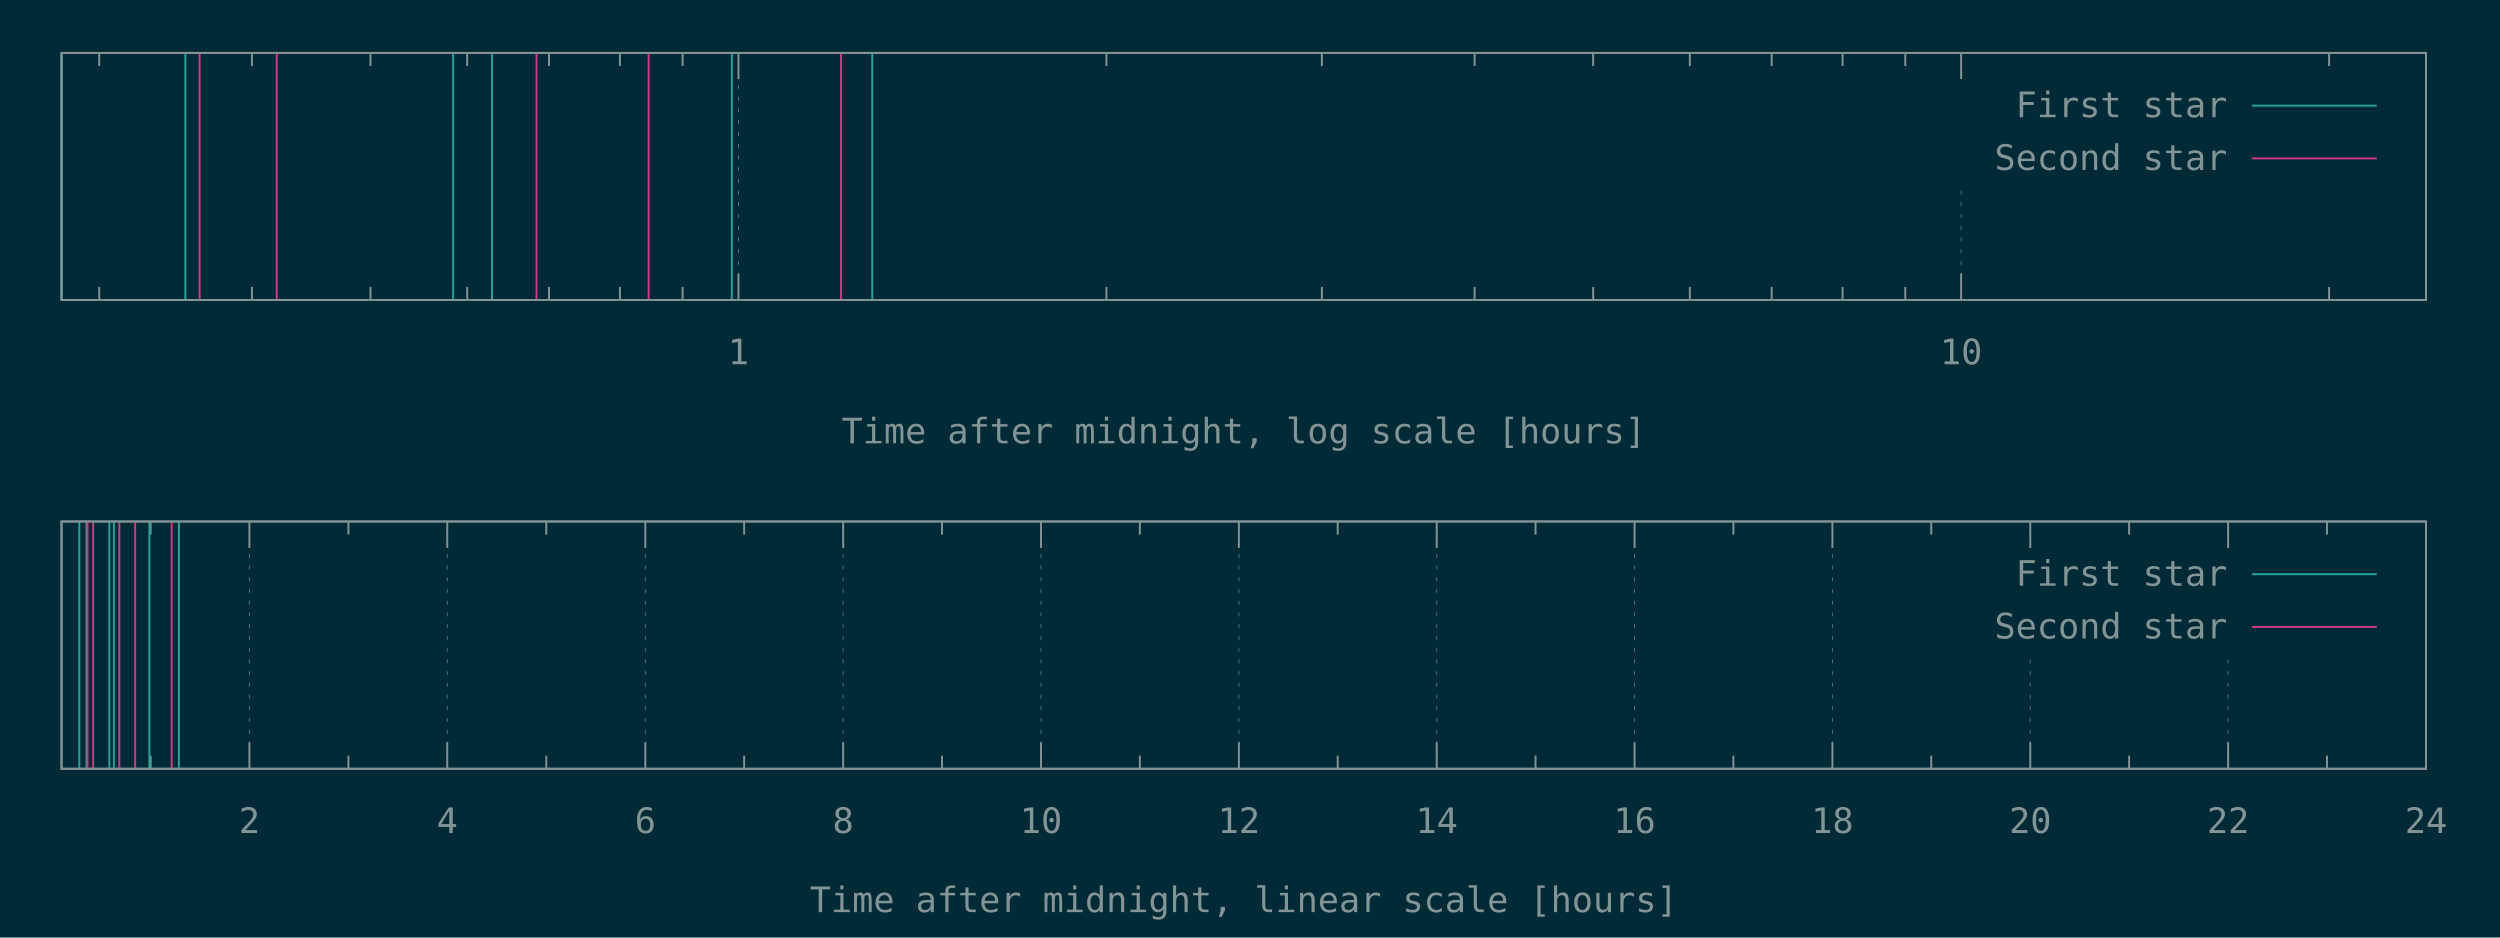
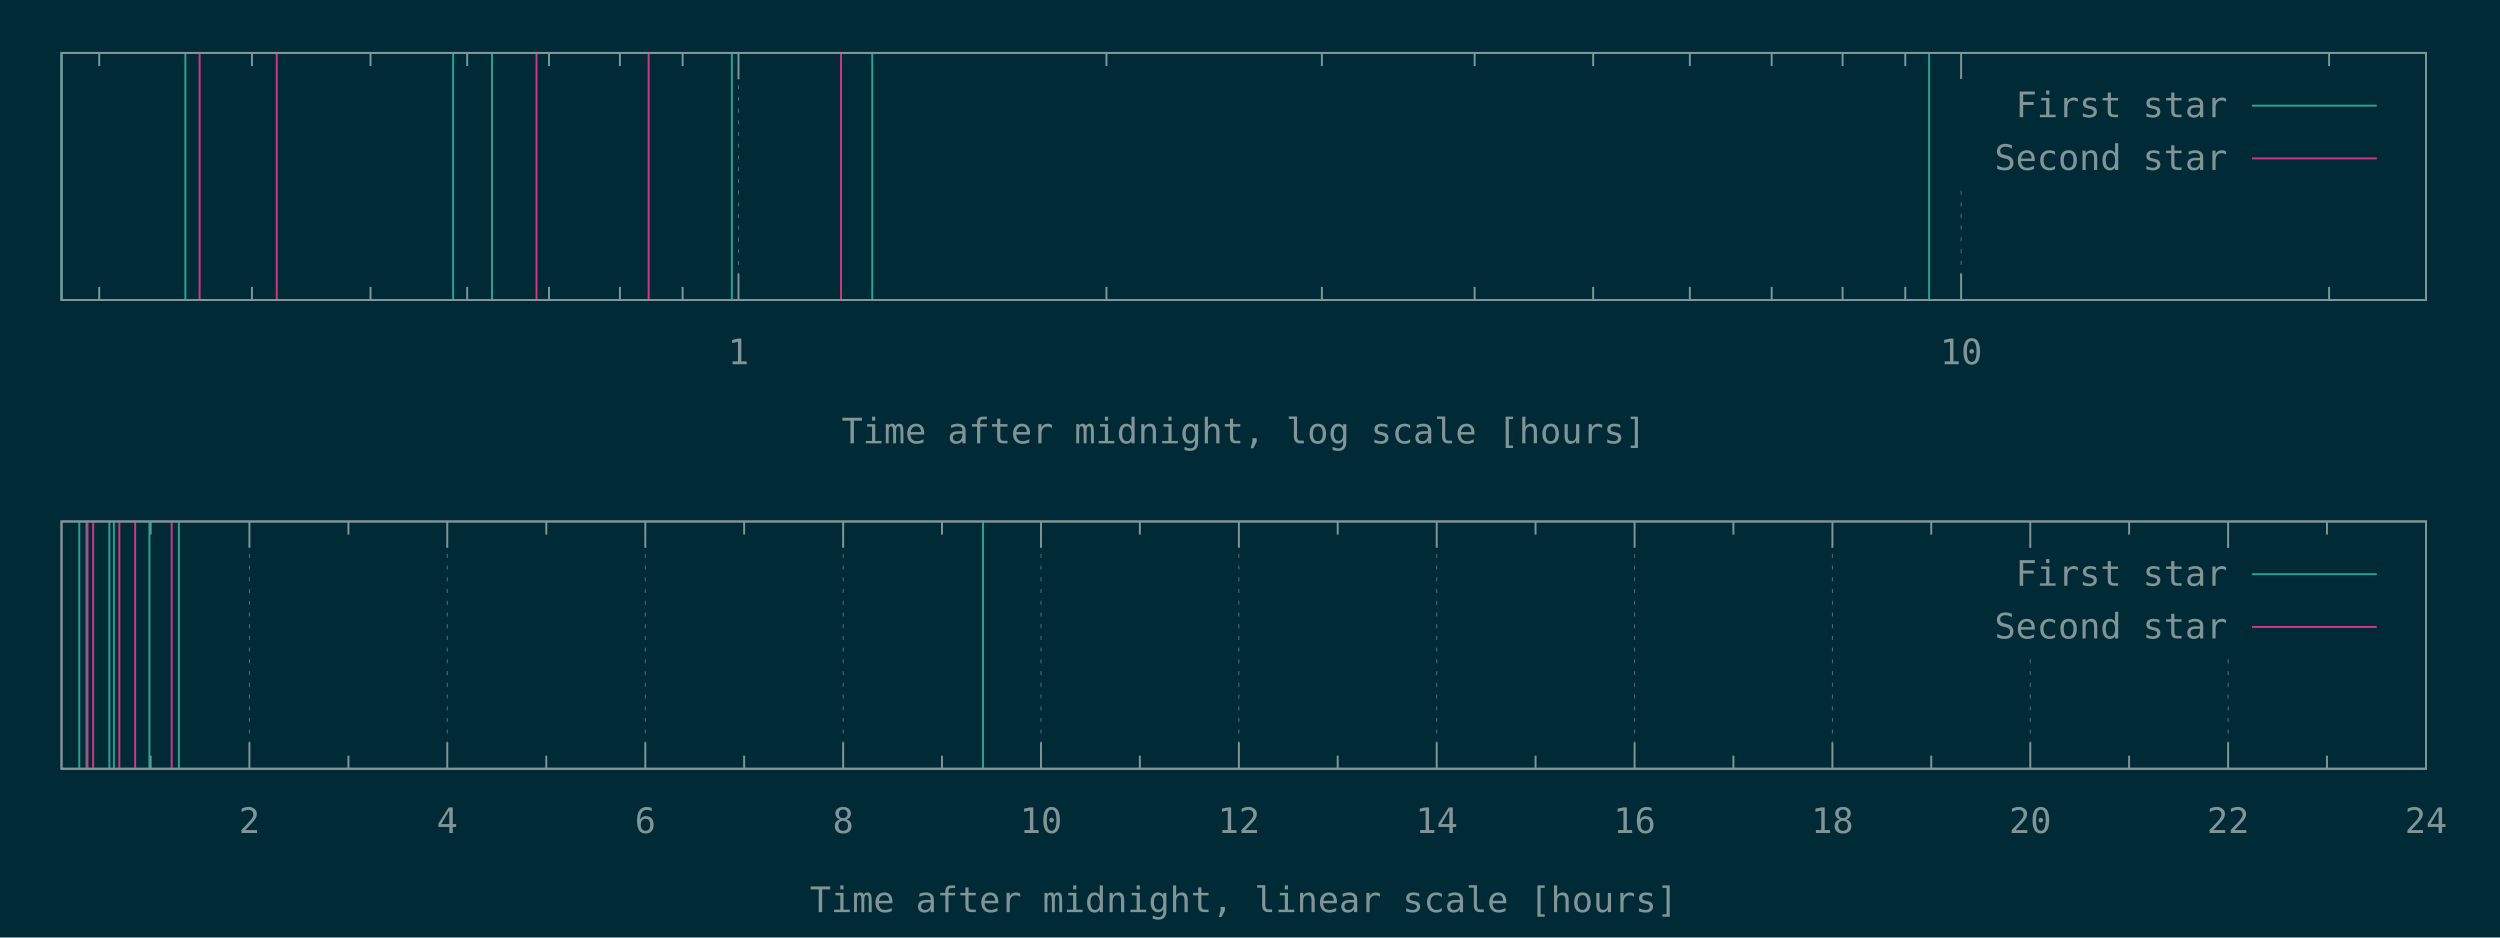
<svg xmlns="http://www.w3.org/2000/svg" xmlns:xlink="http://www.w3.org/1999/xlink" width="1280" height="480" viewBox="0 0 1280 480">
  <g id="gnuplot_canvas">
    <rect x="0" y="0" width="1280" height="480" fill="#002b36" />
    <defs>
      <circle id="gpDot" r="0.5" stroke-width="0.5" stroke="currentColor" />
      <path id="gpPt0" stroke-width="0.148" stroke="currentColor" d="M-1,0 h2 M0,-1 v2" />
      <path id="gpPt1" stroke-width="0.148" stroke="currentColor" d="M-1,-1 L1,1 M1,-1 L-1,1" />
      <path id="gpPt2" stroke-width="0.148" stroke="currentColor" d="M-1,0 L1,0 M0,-1 L0,1 M-1,-1 L1,1 M-1,1 L1,-1" />
      <rect id="gpPt3" stroke-width="0.148" stroke="currentColor" x="-1" y="-1" width="2" height="2" />
      <rect id="gpPt4" stroke-width="0.148" stroke="currentColor" fill="currentColor" x="-1" y="-1" width="2" height="2" />
      <circle id="gpPt5" stroke-width="0.148" stroke="currentColor" cx="0" cy="0" r="1" />
      <use xlink:href="#gpPt5" id="gpPt6" fill="currentColor" stroke="none" />
      <path id="gpPt7" stroke-width="0.148" stroke="currentColor" d="M0,-1.33 L-1.33,0.67 L1.33,0.67 z" />
      <use xlink:href="#gpPt7" id="gpPt8" fill="currentColor" stroke="none" />
      <use xlink:href="#gpPt7" id="gpPt9" stroke="currentColor" transform="rotate(180)" />
      <use xlink:href="#gpPt9" id="gpPt10" fill="currentColor" stroke="none" />
      <use xlink:href="#gpPt3" id="gpPt11" stroke="currentColor" transform="rotate(45)" />
      <use xlink:href="#gpPt11" id="gpPt12" fill="currentColor" stroke="none" />
      <path id="gpPt13" stroke-width="0.148" stroke="currentColor" d="M0,1.330 L1.265,0.411 L0.782,-1.067 L-0.782,-1.076 L-1.265,0.411 z" />
      <use xlink:href="#gpPt13" id="gpPt14" fill="currentColor" stroke="none" />
      <filter id="textbox" filterUnits="objectBoundingBox" x="0" y="0" height="1" width="1">
        <feFlood flood-color="#002B36" flood-opacity="1" result="bgnd" />
        <feComposite in="SourceGraphic" in2="bgnd" operator="atop" />
      </filter>
      <filter id="greybox" filterUnits="objectBoundingBox" x="0" y="0" height="1" width="1">
        <feFlood flood-color="lightgrey" flood-opacity="1" result="grey" />
        <feComposite in="SourceGraphic" in2="grey" operator="atop" />
      </filter>
    </defs>
    <g fill="none" color="#002B36" stroke="currentColor" stroke-width="1.00" stroke-linecap="butt" stroke-linejoin="miter">
</g>
    <g fill="none" color="black" stroke="currentColor" stroke-width="1.00" stroke-linecap="butt" stroke-linejoin="miter">
      <path stroke="rgb(131, 148, 150)" d="M50.8,153.6 L50.8,146.9 M50.8,27.1 L50.8,33.8 M129.0,153.6 L129.0,146.9 M129.0,27.1 L129.0,33.8   M189.7,153.6 L189.7,146.9 M189.7,27.1 L189.7,33.8 M239.2,153.6 L239.2,146.9 M239.2,27.1 L239.2,33.8   M281.1,153.6 L281.1,146.9 M281.1,27.1 L281.1,33.8 M317.4,153.6 L317.4,146.9 M317.4,27.1 L317.4,33.8   M349.5,153.6 L349.5,146.9 M349.5,27.1 L349.5,33.8  " />
    </g>
    <g fill="none" color="black" stroke="rgb(131, 148, 150)" stroke-width="0.50" stroke-linecap="butt" stroke-linejoin="miter">
</g>
    <g fill="none" color="gray" stroke="currentColor" stroke-width="0.50" stroke-linecap="butt" stroke-linejoin="miter">
      <path stroke="rgb( 88, 110, 117)" stroke-dasharray="2,4" class="gridline" d="M378.1,153.6 L378.1,27.1  " />
    </g>
    <g fill="none" color="gray" stroke="rgb( 88, 110, 117)" stroke-width="1.00" stroke-linecap="butt" stroke-linejoin="miter">
</g>
    <g fill="none" color="black" stroke="currentColor" stroke-width="1.00" stroke-linecap="butt" stroke-linejoin="miter">
      <path stroke="rgb(131, 148, 150)" d="M378.1,153.6 L378.1,140.1 M378.1,27.1 L378.1,40.6  " />
      <g transform="translate(378.1,186.5)" stroke="none" fill="rgb(131,148,150)" font-family="Inconsolata" font-size="18.00" text-anchor="middle">
        <text>
          <tspan font-family="Inconsolata"> 1</tspan>
        </text>
      </g>
    </g>
    <g fill="none" color="black" stroke="currentColor" stroke-width="1.00" stroke-linecap="butt" stroke-linejoin="miter">
      <path stroke="rgb(131, 148, 150)" d="M566.5,153.6 L566.5,146.9 M566.5,27.1 L566.5,33.8 M676.8,153.6 L676.8,146.9 M676.8,27.1 L676.8,33.8   M755.0,153.6 L755.0,146.9 M755.0,27.1 L755.0,33.8 M815.7,153.6 L815.7,146.9 M815.7,27.1 L815.7,33.8   M865.2,153.6 L865.2,146.9 M865.2,27.1 L865.2,33.8 M907.1,153.6 L907.1,146.9 M907.1,27.1 L907.1,33.8   M943.4,153.6 L943.4,146.9 M943.4,27.1 L943.4,33.8 M975.5,153.6 L975.5,146.9 M975.5,27.1 L975.5,33.8    " />
    </g>
    <g fill="none" color="black" stroke="rgb(131, 148, 150)" stroke-width="0.50" stroke-linecap="butt" stroke-linejoin="miter">
</g>
    <g fill="none" color="gray" stroke="currentColor" stroke-width="0.50" stroke-linecap="butt" stroke-linejoin="miter">
      <path stroke="rgb( 88, 110, 117)" stroke-dasharray="2,4" class="gridline" d="M1004.1,153.6 L1004.1,94.6 M1004.1,40.6 L1004.1,27.1  " />
    </g>
    <g fill="none" color="gray" stroke="rgb( 88, 110, 117)" stroke-width="1.00" stroke-linecap="butt" stroke-linejoin="miter">
</g>
    <g fill="none" color="black" stroke="currentColor" stroke-width="1.00" stroke-linecap="butt" stroke-linejoin="miter">
      <path stroke="rgb(131, 148, 150)" d="M1004.1,153.6 L1004.1,140.1 M1004.1,27.1 L1004.1,40.6  " />
      <g transform="translate(1004.1,186.5)" stroke="none" fill="rgb(131,148,150)" font-family="Inconsolata" font-size="18.00" text-anchor="middle">
        <text>
          <tspan font-family="Inconsolata"> 10</tspan>
        </text>
      </g>
    </g>
    <g fill="none" color="black" stroke="currentColor" stroke-width="1.00" stroke-linecap="butt" stroke-linejoin="miter">
      <path stroke="rgb(131, 148, 150)" d="M1192.5,153.6 L1192.5,146.9 M1192.5,27.1 L1192.5,33.8  " />
    </g>
    <g fill="none" color="black" stroke="currentColor" stroke-width="1.00" stroke-linecap="butt" stroke-linejoin="miter">
      <path stroke="rgb(131, 148, 150)" d="M31.5,27.1 L31.5,153.6 L1242.1,153.6 L1242.1,27.1 L31.5,27.1 Z  " />
    </g>
    <g fill="none" color="black" stroke="currentColor" stroke-width="1.00" stroke-linecap="butt" stroke-linejoin="miter">
      <g transform="translate(636.8,227.0)" stroke="none" fill="rgb(131,148,150)" font-family="Inconsolata" font-size="18.00" text-anchor="middle">
        <text>
          <tspan font-family="Inconsolata">Time after midnight, log scale [hours]</tspan>
        </text>
      </g>
    </g>
    <g fill="none" color="black" stroke="currentColor" stroke-width="1.00" stroke-linecap="butt" stroke-linejoin="miter">
</g>
    <g id="gnuplot_plot_1a">
      <g fill="none" color="black" stroke="currentColor" stroke-width="1.00" stroke-linecap="butt" stroke-linejoin="miter">
-         <path stroke="rgb( 42, 161, 152)" d="M31.5,153.6 L31.5,27.1 M94.9,153.6 L94.9,27.1 M232.0,153.6 L232.0,27.1 M251.9,153.6 L251.9,27.1   M374.7,153.6 L374.7,27.1 M446.6,153.6 L446.6,27.1  " />
+         <path stroke="rgb( 42, 161, 152)" d="M31.5,153.6 L31.5,27.1 M94.9,153.6 L94.9,27.1 M232.0,153.6 L232.0,27.1 M251.9,153.6 L251.9,27.1   M374.7,153.6 L374.7,27.1 M446.6,153.6 L446.6,27.1 M987.7,153.6 L987.7,27.1  " />
      </g>
    </g>
    <g id="gnuplot_plot_2a">
      <g fill="none" color="black" stroke="currentColor" stroke-width="1.00" stroke-linecap="butt" stroke-linejoin="miter">
        <path stroke="rgb(211,  54, 130)" d="M102.2,153.6 L102.2,27.1 M141.7,153.6 L141.7,27.1 M274.7,153.6 L274.7,27.1 M332.1,153.6 L332.1,27.1   M430.6,153.6 L430.6,27.1  " />
      </g>
    </g>
    <g stroke="none" shape-rendering="crispEdges">
      <polygon fill="#002B36" points="1001.8,94.6 1229.5,94.6 1229.5,40.6 1001.8,40.6 " />
    </g>
    <g id="gnuplot_plot_1a">
      <g fill="none" color="black" stroke="currentColor" stroke-width="1.00" stroke-linecap="butt" stroke-linejoin="miter">
        <g transform="translate(1140.4,60.0)" stroke="none" fill="rgb(131,148,150)" font-family="Inconsolata" font-size="18.00" text-anchor="end">
          <text>
            <tspan font-family="Inconsolata">First star</tspan>
          </text>
        </g>
      </g>
      <g fill="none" color="black" stroke="currentColor" stroke-width="1.00" stroke-linecap="butt" stroke-linejoin="miter">
        <path stroke="rgb( 42, 161, 152)" d="M1153.0,54.1 L1216.9,54.1  " />
      </g>
    </g>
    <g id="gnuplot_plot_2a">
      <g fill="none" color="black" stroke="currentColor" stroke-width="1.00" stroke-linecap="butt" stroke-linejoin="miter">
        <g transform="translate(1140.4,87.0)" stroke="none" fill="rgb(131,148,150)" font-family="Inconsolata" font-size="18.00" text-anchor="end">
          <text>
            <tspan font-family="Inconsolata">Second star</tspan>
          </text>
        </g>
      </g>
      <g fill="none" color="black" stroke="currentColor" stroke-width="1.00" stroke-linecap="butt" stroke-linejoin="miter">
        <path stroke="rgb(211,  54, 130)" d="M1153.0,81.1 L1216.9,81.1  " />
      </g>
    </g>
    <g fill="none" color="#002B36" stroke="rgb(211,  54, 130)" stroke-width="2.00" stroke-linecap="butt" stroke-linejoin="miter">
</g>
    <g fill="none" color="black" stroke="currentColor" stroke-width="2.00" stroke-linecap="butt" stroke-linejoin="miter">
</g>
    <g fill="none" color="black" stroke="black" stroke-width="1.00" stroke-linecap="butt" stroke-linejoin="miter">
</g>
    <g fill="none" color="black" stroke="currentColor" stroke-width="1.00" stroke-linecap="butt" stroke-linejoin="miter">
      <path stroke="rgb(131, 148, 150)" d="M31.5,27.1 L31.5,153.6 L1242.1,153.6 L1242.1,27.1 L31.5,27.1 Z  " />
    </g>
    <g fill="none" color="black" stroke="currentColor" stroke-width="1.00" stroke-linecap="butt" stroke-linejoin="miter">
</g>
    <g fill="none" color="black" stroke="currentColor" stroke-width="1.00" stroke-linecap="butt" stroke-linejoin="miter">
      <path stroke="rgb(131, 148, 150)" d="M77.1,393.6 L77.1,386.9 M77.1,267.0 L77.1,273.7  " />
    </g>
    <g fill="none" color="black" stroke="rgb(131, 148, 150)" stroke-width="0.50" stroke-linecap="butt" stroke-linejoin="miter">
</g>
    <g fill="none" color="gray" stroke="currentColor" stroke-width="0.50" stroke-linecap="butt" stroke-linejoin="miter">
      <path stroke="rgb( 88, 110, 117)" stroke-dasharray="2,4" class="gridline" d="M127.7,393.6 L127.7,267.0  " />
    </g>
    <g fill="none" color="gray" stroke="rgb( 88, 110, 117)" stroke-width="1.00" stroke-linecap="butt" stroke-linejoin="miter">
</g>
    <g fill="none" color="black" stroke="currentColor" stroke-width="1.00" stroke-linecap="butt" stroke-linejoin="miter">
      <path stroke="rgb(131, 148, 150)" d="M127.7,393.6 L127.7,380.1 M127.7,267.0 L127.7,280.5  " />
      <g transform="translate(127.7,426.5)" stroke="none" fill="rgb(131,148,150)" font-family="Inconsolata" font-size="18.00" text-anchor="middle">
        <text>
          <tspan font-family="Inconsolata"> 2</tspan>
        </text>
      </g>
    </g>
    <g fill="none" color="black" stroke="currentColor" stroke-width="1.00" stroke-linecap="butt" stroke-linejoin="miter">
      <path stroke="rgb(131, 148, 150)" d="M178.4,393.6 L178.4,386.9 M178.4,267.0 L178.4,273.7  " />
    </g>
    <g fill="none" color="black" stroke="rgb(131, 148, 150)" stroke-width="0.50" stroke-linecap="butt" stroke-linejoin="miter">
</g>
    <g fill="none" color="gray" stroke="currentColor" stroke-width="0.50" stroke-linecap="butt" stroke-linejoin="miter">
      <path stroke="rgb( 88, 110, 117)" stroke-dasharray="2,4" class="gridline" d="M229.0,393.6 L229.0,267.0  " />
    </g>
    <g fill="none" color="gray" stroke="rgb( 88, 110, 117)" stroke-width="1.00" stroke-linecap="butt" stroke-linejoin="miter">
</g>
    <g fill="none" color="black" stroke="currentColor" stroke-width="1.00" stroke-linecap="butt" stroke-linejoin="miter">
      <path stroke="rgb(131, 148, 150)" d="M229.0,393.6 L229.0,380.1 M229.0,267.0 L229.0,280.5  " />
      <g transform="translate(229.0,426.5)" stroke="none" fill="rgb(131,148,150)" font-family="Inconsolata" font-size="18.00" text-anchor="middle">
        <text>
          <tspan font-family="Inconsolata"> 4</tspan>
        </text>
      </g>
    </g>
    <g fill="none" color="black" stroke="currentColor" stroke-width="1.00" stroke-linecap="butt" stroke-linejoin="miter">
      <path stroke="rgb(131, 148, 150)" d="M279.7,393.6 L279.7,386.9 M279.7,267.0 L279.7,273.7  " />
    </g>
    <g fill="none" color="black" stroke="rgb(131, 148, 150)" stroke-width="0.50" stroke-linecap="butt" stroke-linejoin="miter">
</g>
    <g fill="none" color="gray" stroke="currentColor" stroke-width="0.50" stroke-linecap="butt" stroke-linejoin="miter">
      <path stroke="rgb( 88, 110, 117)" stroke-dasharray="2,4" class="gridline" d="M330.4,393.6 L330.4,267.0  " />
    </g>
    <g fill="none" color="gray" stroke="rgb( 88, 110, 117)" stroke-width="1.00" stroke-linecap="butt" stroke-linejoin="miter">
</g>
    <g fill="none" color="black" stroke="currentColor" stroke-width="1.00" stroke-linecap="butt" stroke-linejoin="miter">
      <path stroke="rgb(131, 148, 150)" d="M330.4,393.6 L330.4,380.1 M330.4,267.0 L330.4,280.5  " />
      <g transform="translate(330.4,426.5)" stroke="none" fill="rgb(131,148,150)" font-family="Inconsolata" font-size="18.00" text-anchor="middle">
        <text>
          <tspan font-family="Inconsolata"> 6</tspan>
        </text>
      </g>
    </g>
    <g fill="none" color="black" stroke="currentColor" stroke-width="1.00" stroke-linecap="butt" stroke-linejoin="miter">
      <path stroke="rgb(131, 148, 150)" d="M381.0,393.6 L381.0,386.9 M381.0,267.0 L381.0,273.7  " />
    </g>
    <g fill="none" color="black" stroke="rgb(131, 148, 150)" stroke-width="0.50" stroke-linecap="butt" stroke-linejoin="miter">
</g>
    <g fill="none" color="gray" stroke="currentColor" stroke-width="0.50" stroke-linecap="butt" stroke-linejoin="miter">
      <path stroke="rgb( 88, 110, 117)" stroke-dasharray="2,4" class="gridline" d="M431.7,393.6 L431.7,267.0  " />
    </g>
    <g fill="none" color="gray" stroke="rgb( 88, 110, 117)" stroke-width="1.00" stroke-linecap="butt" stroke-linejoin="miter">
</g>
    <g fill="none" color="black" stroke="currentColor" stroke-width="1.00" stroke-linecap="butt" stroke-linejoin="miter">
      <path stroke="rgb(131, 148, 150)" d="M431.7,393.6 L431.7,380.1 M431.7,267.0 L431.7,280.5  " />
      <g transform="translate(431.7,426.5)" stroke="none" fill="rgb(131,148,150)" font-family="Inconsolata" font-size="18.00" text-anchor="middle">
        <text>
          <tspan font-family="Inconsolata"> 8</tspan>
        </text>
      </g>
    </g>
    <g fill="none" color="black" stroke="currentColor" stroke-width="1.00" stroke-linecap="butt" stroke-linejoin="miter">
      <path stroke="rgb(131, 148, 150)" d="M482.3,393.6 L482.3,386.9 M482.3,267.0 L482.3,273.7  " />
    </g>
    <g fill="none" color="black" stroke="rgb(131, 148, 150)" stroke-width="0.50" stroke-linecap="butt" stroke-linejoin="miter">
</g>
    <g fill="none" color="gray" stroke="currentColor" stroke-width="0.50" stroke-linecap="butt" stroke-linejoin="miter">
      <path stroke="rgb( 88, 110, 117)" stroke-dasharray="2,4" class="gridline" d="M533.0,393.6 L533.0,267.0  " />
    </g>
    <g fill="none" color="gray" stroke="rgb( 88, 110, 117)" stroke-width="1.00" stroke-linecap="butt" stroke-linejoin="miter">
</g>
    <g fill="none" color="black" stroke="currentColor" stroke-width="1.00" stroke-linecap="butt" stroke-linejoin="miter">
      <path stroke="rgb(131, 148, 150)" d="M533.0,393.6 L533.0,380.1 M533.0,267.0 L533.0,280.5  " />
      <g transform="translate(533.0,426.5)" stroke="none" fill="rgb(131,148,150)" font-family="Inconsolata" font-size="18.00" text-anchor="middle">
        <text>
          <tspan font-family="Inconsolata"> 10</tspan>
        </text>
      </g>
    </g>
    <g fill="none" color="black" stroke="currentColor" stroke-width="1.00" stroke-linecap="butt" stroke-linejoin="miter">
      <path stroke="rgb(131, 148, 150)" d="M583.6,393.6 L583.6,386.9 M583.6,267.0 L583.6,273.7  " />
    </g>
    <g fill="none" color="black" stroke="rgb(131, 148, 150)" stroke-width="0.50" stroke-linecap="butt" stroke-linejoin="miter">
</g>
    <g fill="none" color="gray" stroke="currentColor" stroke-width="0.50" stroke-linecap="butt" stroke-linejoin="miter">
      <path stroke="rgb( 88, 110, 117)" stroke-dasharray="2,4" class="gridline" d="M634.3,393.6 L634.3,267.0  " />
    </g>
    <g fill="none" color="gray" stroke="rgb( 88, 110, 117)" stroke-width="1.00" stroke-linecap="butt" stroke-linejoin="miter">
</g>
    <g fill="none" color="black" stroke="currentColor" stroke-width="1.00" stroke-linecap="butt" stroke-linejoin="miter">
      <path stroke="rgb(131, 148, 150)" d="M634.3,393.6 L634.3,380.1 M634.3,267.0 L634.3,280.5  " />
      <g transform="translate(634.3,426.5)" stroke="none" fill="rgb(131,148,150)" font-family="Inconsolata" font-size="18.00" text-anchor="middle">
        <text>
          <tspan font-family="Inconsolata"> 12</tspan>
        </text>
      </g>
    </g>
    <g fill="none" color="black" stroke="currentColor" stroke-width="1.00" stroke-linecap="butt" stroke-linejoin="miter">
      <path stroke="rgb(131, 148, 150)" d="M684.9,393.6 L684.9,386.9 M684.9,267.0 L684.9,273.7  " />
    </g>
    <g fill="none" color="black" stroke="rgb(131, 148, 150)" stroke-width="0.50" stroke-linecap="butt" stroke-linejoin="miter">
</g>
    <g fill="none" color="gray" stroke="currentColor" stroke-width="0.50" stroke-linecap="butt" stroke-linejoin="miter">
      <path stroke="rgb( 88, 110, 117)" stroke-dasharray="2,4" class="gridline" d="M735.6,393.6 L735.6,267.0  " />
    </g>
    <g fill="none" color="gray" stroke="rgb( 88, 110, 117)" stroke-width="1.00" stroke-linecap="butt" stroke-linejoin="miter">
</g>
    <g fill="none" color="black" stroke="currentColor" stroke-width="1.00" stroke-linecap="butt" stroke-linejoin="miter">
      <path stroke="rgb(131, 148, 150)" d="M735.6,393.6 L735.6,380.1 M735.6,267.0 L735.6,280.5  " />
      <g transform="translate(735.6,426.5)" stroke="none" fill="rgb(131,148,150)" font-family="Inconsolata" font-size="18.00" text-anchor="middle">
        <text>
          <tspan font-family="Inconsolata"> 14</tspan>
        </text>
      </g>
    </g>
    <g fill="none" color="black" stroke="currentColor" stroke-width="1.00" stroke-linecap="butt" stroke-linejoin="miter">
      <path stroke="rgb(131, 148, 150)" d="M786.2,393.6 L786.2,386.9 M786.2,267.0 L786.2,273.7  " />
    </g>
    <g fill="none" color="black" stroke="rgb(131, 148, 150)" stroke-width="0.50" stroke-linecap="butt" stroke-linejoin="miter">
</g>
    <g fill="none" color="gray" stroke="currentColor" stroke-width="0.50" stroke-linecap="butt" stroke-linejoin="miter">
      <path stroke="rgb( 88, 110, 117)" stroke-dasharray="2,4" class="gridline" d="M836.9,393.6 L836.9,267.0  " />
    </g>
    <g fill="none" color="gray" stroke="rgb( 88, 110, 117)" stroke-width="1.00" stroke-linecap="butt" stroke-linejoin="miter">
</g>
    <g fill="none" color="black" stroke="currentColor" stroke-width="1.00" stroke-linecap="butt" stroke-linejoin="miter">
      <path stroke="rgb(131, 148, 150)" d="M836.9,393.6 L836.9,380.1 M836.9,267.0 L836.9,280.5  " />
      <g transform="translate(836.9,426.5)" stroke="none" fill="rgb(131,148,150)" font-family="Inconsolata" font-size="18.00" text-anchor="middle">
        <text>
          <tspan font-family="Inconsolata"> 16</tspan>
        </text>
      </g>
    </g>
    <g fill="none" color="black" stroke="currentColor" stroke-width="1.00" stroke-linecap="butt" stroke-linejoin="miter">
      <path stroke="rgb(131, 148, 150)" d="M887.5,393.6 L887.5,386.9 M887.5,267.0 L887.5,273.7  " />
    </g>
    <g fill="none" color="black" stroke="rgb(131, 148, 150)" stroke-width="0.50" stroke-linecap="butt" stroke-linejoin="miter">
</g>
    <g fill="none" color="gray" stroke="currentColor" stroke-width="0.50" stroke-linecap="butt" stroke-linejoin="miter">
      <path stroke="rgb( 88, 110, 117)" stroke-dasharray="2,4" class="gridline" d="M938.2,393.6 L938.2,267.0  " />
    </g>
    <g fill="none" color="gray" stroke="rgb( 88, 110, 117)" stroke-width="1.00" stroke-linecap="butt" stroke-linejoin="miter">
</g>
    <g fill="none" color="black" stroke="currentColor" stroke-width="1.00" stroke-linecap="butt" stroke-linejoin="miter">
      <path stroke="rgb(131, 148, 150)" d="M938.2,393.6 L938.2,380.1 M938.2,267.0 L938.2,280.5  " />
      <g transform="translate(938.2,426.5)" stroke="none" fill="rgb(131,148,150)" font-family="Inconsolata" font-size="18.00" text-anchor="middle">
        <text>
          <tspan font-family="Inconsolata"> 18</tspan>
        </text>
      </g>
    </g>
    <g fill="none" color="black" stroke="currentColor" stroke-width="1.00" stroke-linecap="butt" stroke-linejoin="miter">
      <path stroke="rgb(131, 148, 150)" d="M988.8,393.6 L988.8,386.9 M988.8,267.0 L988.8,273.7  " />
    </g>
    <g fill="none" color="black" stroke="rgb(131, 148, 150)" stroke-width="0.50" stroke-linecap="butt" stroke-linejoin="miter">
</g>
    <g fill="none" color="gray" stroke="currentColor" stroke-width="0.50" stroke-linecap="butt" stroke-linejoin="miter">
      <path stroke="rgb( 88, 110, 117)" stroke-dasharray="2,4" class="gridline" d="M1039.5,393.6 L1039.5,334.5 M1039.5,280.5 L1039.5,267.0  " />
    </g>
    <g fill="none" color="gray" stroke="rgb( 88, 110, 117)" stroke-width="1.00" stroke-linecap="butt" stroke-linejoin="miter">
</g>
    <g fill="none" color="black" stroke="currentColor" stroke-width="1.00" stroke-linecap="butt" stroke-linejoin="miter">
      <path stroke="rgb(131, 148, 150)" d="M1039.5,393.6 L1039.5,380.1 M1039.5,267.0 L1039.5,280.5  " />
      <g transform="translate(1039.5,426.5)" stroke="none" fill="rgb(131,148,150)" font-family="Inconsolata" font-size="18.00" text-anchor="middle">
        <text>
          <tspan font-family="Inconsolata"> 20</tspan>
        </text>
      </g>
    </g>
    <g fill="none" color="black" stroke="currentColor" stroke-width="1.00" stroke-linecap="butt" stroke-linejoin="miter">
      <path stroke="rgb(131, 148, 150)" d="M1090.1,393.6 L1090.1,386.9 M1090.1,267.0 L1090.1,273.7  " />
    </g>
    <g fill="none" color="black" stroke="rgb(131, 148, 150)" stroke-width="0.50" stroke-linecap="butt" stroke-linejoin="miter">
</g>
    <g fill="none" color="gray" stroke="currentColor" stroke-width="0.50" stroke-linecap="butt" stroke-linejoin="miter">
      <path stroke="rgb( 88, 110, 117)" stroke-dasharray="2,4" class="gridline" d="M1140.8,393.6 L1140.8,334.5 M1140.8,280.5 L1140.8,267.0  " />
    </g>
    <g fill="none" color="gray" stroke="rgb( 88, 110, 117)" stroke-width="1.00" stroke-linecap="butt" stroke-linejoin="miter">
</g>
    <g fill="none" color="black" stroke="currentColor" stroke-width="1.00" stroke-linecap="butt" stroke-linejoin="miter">
      <path stroke="rgb(131, 148, 150)" d="M1140.8,393.6 L1140.8,380.1 M1140.8,267.0 L1140.8,280.5  " />
      <g transform="translate(1140.8,426.5)" stroke="none" fill="rgb(131,148,150)" font-family="Inconsolata" font-size="18.00" text-anchor="middle">
        <text>
          <tspan font-family="Inconsolata"> 22</tspan>
        </text>
      </g>
    </g>
    <g fill="none" color="black" stroke="currentColor" stroke-width="1.00" stroke-linecap="butt" stroke-linejoin="miter">
      <path stroke="rgb(131, 148, 150)" d="M1191.4,393.6 L1191.4,386.9 M1191.4,267.0 L1191.4,273.7  " />
    </g>
    <g fill="none" color="black" stroke="rgb(131, 148, 150)" stroke-width="0.50" stroke-linecap="butt" stroke-linejoin="miter">
</g>
    <g fill="none" color="gray" stroke="currentColor" stroke-width="0.50" stroke-linecap="butt" stroke-linejoin="miter">
      <path stroke="rgb( 88, 110, 117)" stroke-dasharray="2,4" class="gridline" d="M1242.1,393.6 L1242.1,267.0  " />
    </g>
    <g fill="none" color="gray" stroke="rgb( 88, 110, 117)" stroke-width="1.00" stroke-linecap="butt" stroke-linejoin="miter">
</g>
    <g fill="none" color="black" stroke="currentColor" stroke-width="1.00" stroke-linecap="butt" stroke-linejoin="miter">
      <path stroke="rgb(131, 148, 150)" d="M1242.1,393.6 L1242.1,380.1 M1242.1,267.0 L1242.1,280.5  " />
      <g transform="translate(1242.1,426.5)" stroke="none" fill="rgb(131,148,150)" font-family="Inconsolata" font-size="18.00" text-anchor="middle">
        <text>
          <tspan font-family="Inconsolata"> 24</tspan>
        </text>
      </g>
    </g>
    <g fill="none" color="black" stroke="currentColor" stroke-width="1.00" stroke-linecap="butt" stroke-linejoin="miter">
</g>
    <g fill="none" color="black" stroke="currentColor" stroke-width="1.00" stroke-linecap="butt" stroke-linejoin="miter">
      <path stroke="rgb(131, 148, 150)" d="M31.5,267.0 L31.5,393.6 L1242.1,393.6 L1242.1,267.0 L31.5,267.0 Z  " />
    </g>
    <g fill="none" color="black" stroke="currentColor" stroke-width="1.00" stroke-linecap="butt" stroke-linejoin="miter">
      <g transform="translate(636.8,467.0)" stroke="none" fill="rgb(131,148,150)" font-family="Inconsolata" font-size="18.00" text-anchor="middle">
        <text>
          <tspan font-family="Inconsolata">Time after midnight, linear scale [hours]</tspan>
        </text>
      </g>
    </g>
    <g fill="none" color="black" stroke="currentColor" stroke-width="1.00" stroke-linecap="butt" stroke-linejoin="miter">
</g>
    <g id="gnuplot_plot_1b">
      <g fill="none" color="black" stroke="currentColor" stroke-width="1.00" stroke-linecap="butt" stroke-linejoin="miter">
-         <path stroke="rgb( 42, 161, 152)" d="M40.6,393.6 L40.6,267.0 M44.3,393.6 L44.3,267.0 M56.0,393.6 L56.0,267.0 M58.3,393.6 L58.3,267.0   M76.5,393.6 L76.5,267.0 M91.6,393.6 L91.6,267.0  " />
+         <path stroke="rgb( 42, 161, 152)" d="M40.6,393.6 L40.6,267.0 M44.3,393.6 L44.3,267.0 M56.0,393.6 L56.0,267.0 M58.3,393.6 L58.3,267.0   M76.5,393.6 L76.5,267.0 M91.6,393.6 L91.6,267.0 M503.3,393.6 L503.3,267.0  " />
      </g>
    </g>
    <g id="gnuplot_plot_2b">
      <g fill="none" color="black" stroke="currentColor" stroke-width="1.00" stroke-linecap="butt" stroke-linejoin="miter">
        <path stroke="rgb(211,  54, 130)" d="M44.8,393.6 L44.8,267.0 M47.7,393.6 L47.7,267.0 M61.1,393.6 L61.1,267.0 M69.2,393.6 L69.2,267.0   M87.9,393.6 L87.9,267.0  " />
      </g>
    </g>
    <g stroke="none" shape-rendering="crispEdges">
      <polygon fill="#002B36" points="1001.8,334.5 1229.5,334.5 1229.5,280.5 1001.8,280.5 " />
    </g>
    <g id="gnuplot_plot_1b">
      <g fill="none" color="black" stroke="currentColor" stroke-width="1.00" stroke-linecap="butt" stroke-linejoin="miter">
        <g transform="translate(1140.4,299.9)" stroke="none" fill="rgb(131,148,150)" font-family="Inconsolata" font-size="18.00" text-anchor="end">
          <text>
            <tspan font-family="Inconsolata">First star</tspan>
          </text>
        </g>
      </g>
      <g fill="none" color="black" stroke="currentColor" stroke-width="1.00" stroke-linecap="butt" stroke-linejoin="miter">
        <path stroke="rgb( 42, 161, 152)" d="M1153.0,294.0 L1216.9,294.0  " />
      </g>
    </g>
    <g id="gnuplot_plot_2b">
      <g fill="none" color="black" stroke="currentColor" stroke-width="1.00" stroke-linecap="butt" stroke-linejoin="miter">
        <g transform="translate(1140.4,326.9)" stroke="none" fill="rgb(131,148,150)" font-family="Inconsolata" font-size="18.00" text-anchor="end">
          <text>
            <tspan font-family="Inconsolata">Second star</tspan>
          </text>
        </g>
      </g>
      <g fill="none" color="black" stroke="currentColor" stroke-width="1.00" stroke-linecap="butt" stroke-linejoin="miter">
        <path stroke="rgb(211,  54, 130)" d="M1153.0,321.0 L1216.9,321.0  " />
      </g>
    </g>
    <g fill="none" color="#002B36" stroke="rgb(211,  54, 130)" stroke-width="2.00" stroke-linecap="butt" stroke-linejoin="miter">
</g>
    <g fill="none" color="black" stroke="currentColor" stroke-width="2.00" stroke-linecap="butt" stroke-linejoin="miter">
</g>
    <g fill="none" color="black" stroke="black" stroke-width="1.00" stroke-linecap="butt" stroke-linejoin="miter">
</g>
    <g fill="none" color="black" stroke="currentColor" stroke-width="1.00" stroke-linecap="butt" stroke-linejoin="miter">
      <path stroke="rgb(131, 148, 150)" d="M31.5,267.0 L31.5,393.6 L1242.1,393.6 L1242.1,267.0 L31.5,267.0 Z  " />
    </g>
    <g fill="none" color="black" stroke="currentColor" stroke-width="1.00" stroke-linecap="butt" stroke-linejoin="miter">
</g>
  </g>
</svg>
